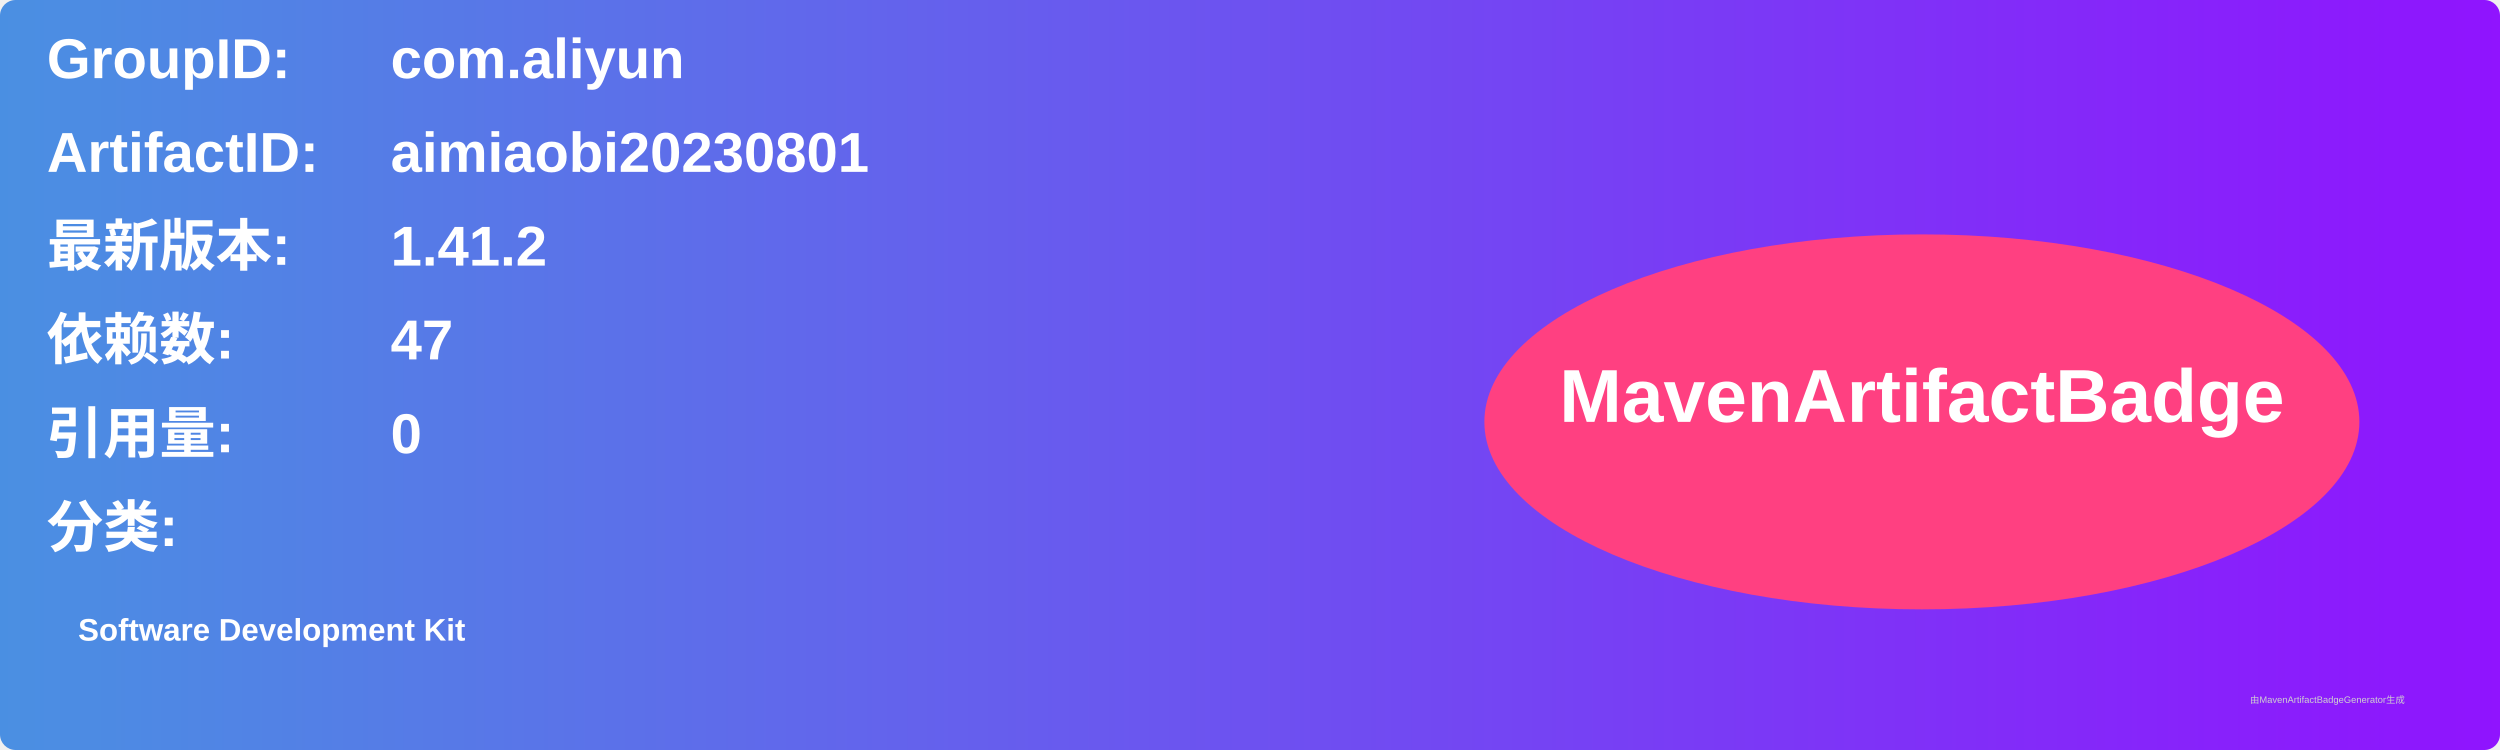
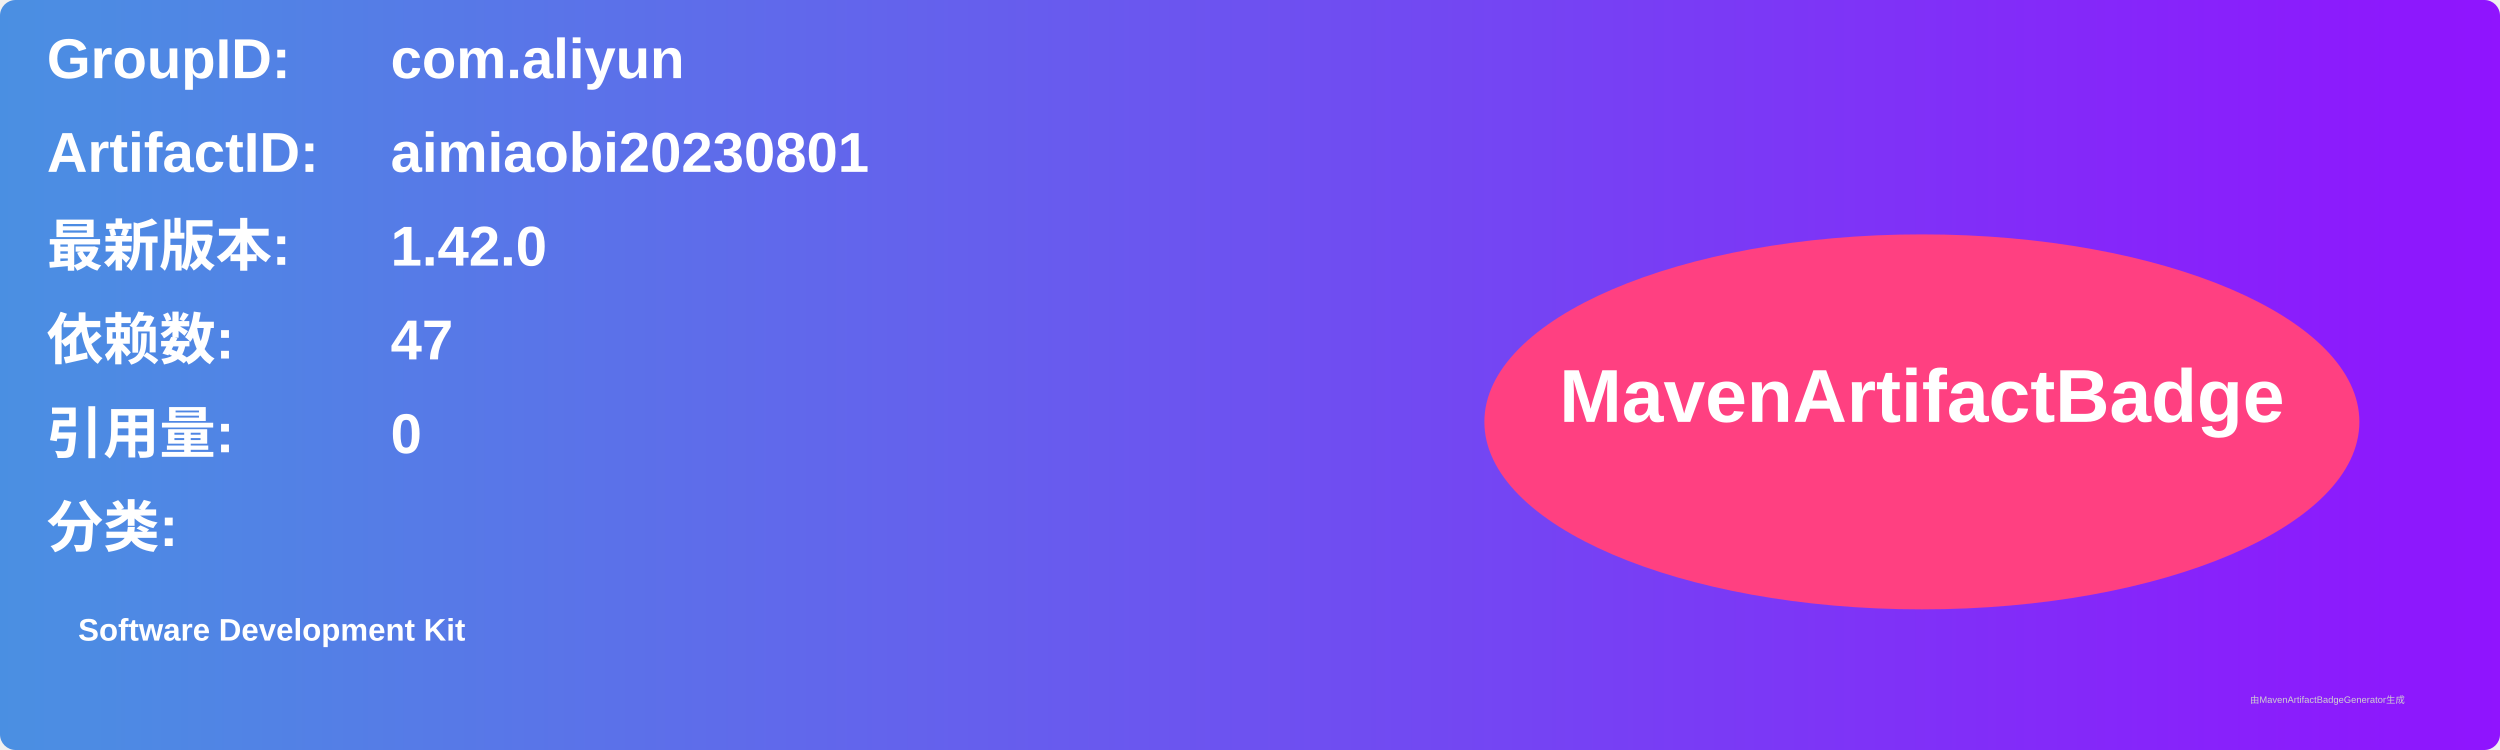
<svg xmlns="http://www.w3.org/2000/svg" width="800" height="240" viewBox="0 0 800 240">
  <linearGradient id="grad" x1="0%" y1="0%" x2="100%" y2="0%">
    <stop offset="0%" stop-color="#4a90e2" />
    <stop offset="100%" stop-color="#9013fe" />
  </linearGradient>
  <rect width="100%" height="100%" rx="5" ry="5" fill="url(#grad)" />
  <g transform="translate(15, 15)">
    <text x="0" y="10" font-family="Arial" font-size="18" fill="white" font-weight="bold" width="260">GroupID:</text>
    <text x="110" y="10" font-family="Arial" font-size="18" fill="white" font-weight="bold" width="460">com.aliyun</text>
    <text x="0" y="40" font-family="Arial" font-size="18" fill="white" font-weight="bold" width="260">ArtifactID:</text>
    <text x="110" y="40" font-family="Arial" font-size="18" fill="white" font-weight="bold" width="460">aimiaobi20230801</text>
    <text x="0" y="70" font-family="Arial" font-size="18" fill="white" font-weight="bold">最新版本:</text>
    <text x="110" y="70" font-family="Arial" font-size="18" fill="white" font-weight="bold">
-       <tspan font-weight="bold">1.41.2</tspan>
+       <tspan font-weight="bold">1.42.0</tspan>
    </text>
    <text x="0" y="100" font-family="Arial" font-size="18" fill="white" font-weight="bold">依赖数: </text>
    <text x="110" y="100" font-family="Arial" font-size="18" fill="white">
      <tspan font-weight="bold">47</tspan>
    </text>
    <text x="0" y="130" font-family="Arial" font-size="18" fill="white" font-weight="bold">引用量: </text>
    <text x="110" y="130" font-family="Arial" font-size="18" fill="white">
      <tspan font-weight="bold">0</tspan>
    </text>
    <text x="0" y="160" font-family="Arial" font-size="18" fill="white" font-weight="bold">分类:</text>
    <text x="10" y="190" font-family="Arial" font-size="10" fill="white">
      <tspan font-weight="bold">Software Development Kit</tspan>
    </text>
    <ellipse cx="600" cy="120" rx="140" ry="60" fill="#ff4081" />
    <text x="600" y="120" text-anchor="middle" font-family="Arial" font-size="24" fill="white" font-weight="bold">MavenArtifactBadge</text>
  </g>
  <text x="720" y="225" font-family="Arial" font-size="3" fill="#d0d0d0">由MavenArtifactBadgeGenerator生成</text>
</svg>
